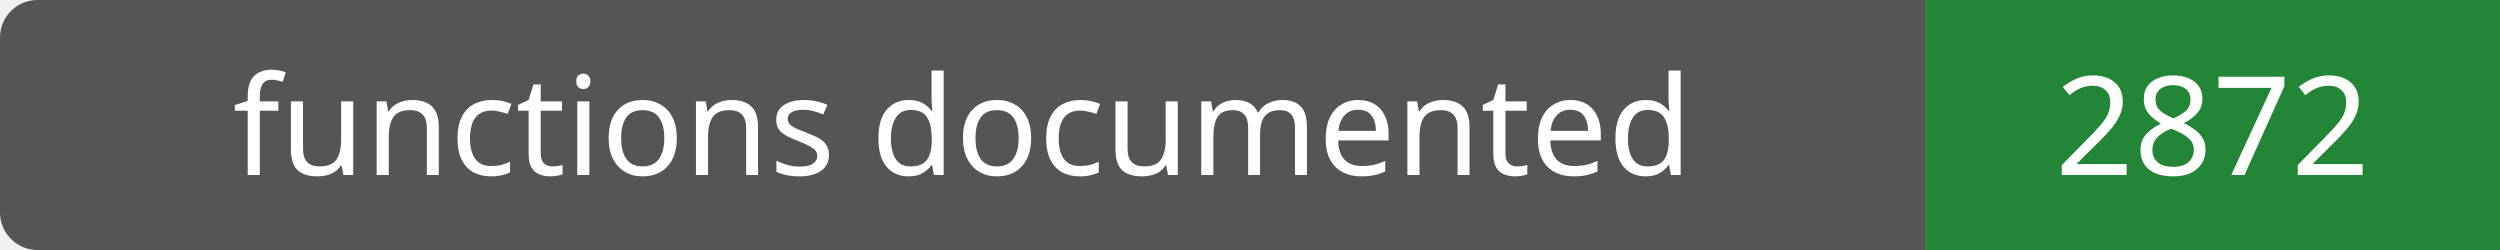
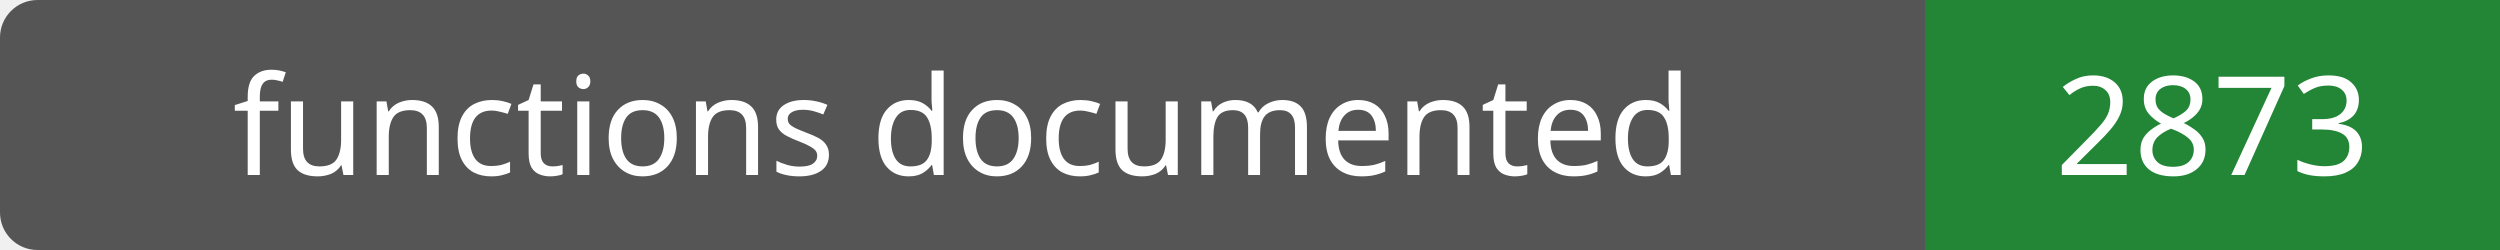
- <svg xmlns="http://www.w3.org/2000/svg" width="200" height="20" role="img" aria-label="functions documented: 2872">
+ <svg xmlns="http://www.w3.org/2000/svg" width="200" height="20" role="img" aria-label="functions documented: 2873">
  <rect width="200" height="20" rx="3" fill="#555" />
  <path fill="#238636" d="M154 0h46v20H154z" />
  <g fill="#fff" text-anchor="middle" font-family="Verdana,sans-serif" font-size="11">
    <text x="77.0" y="14">functions documented</text>
-     <text x="177.0" y="14">2872</text>
+     <text x="177.0" y="14">2873</text>
  </g>
</svg>
